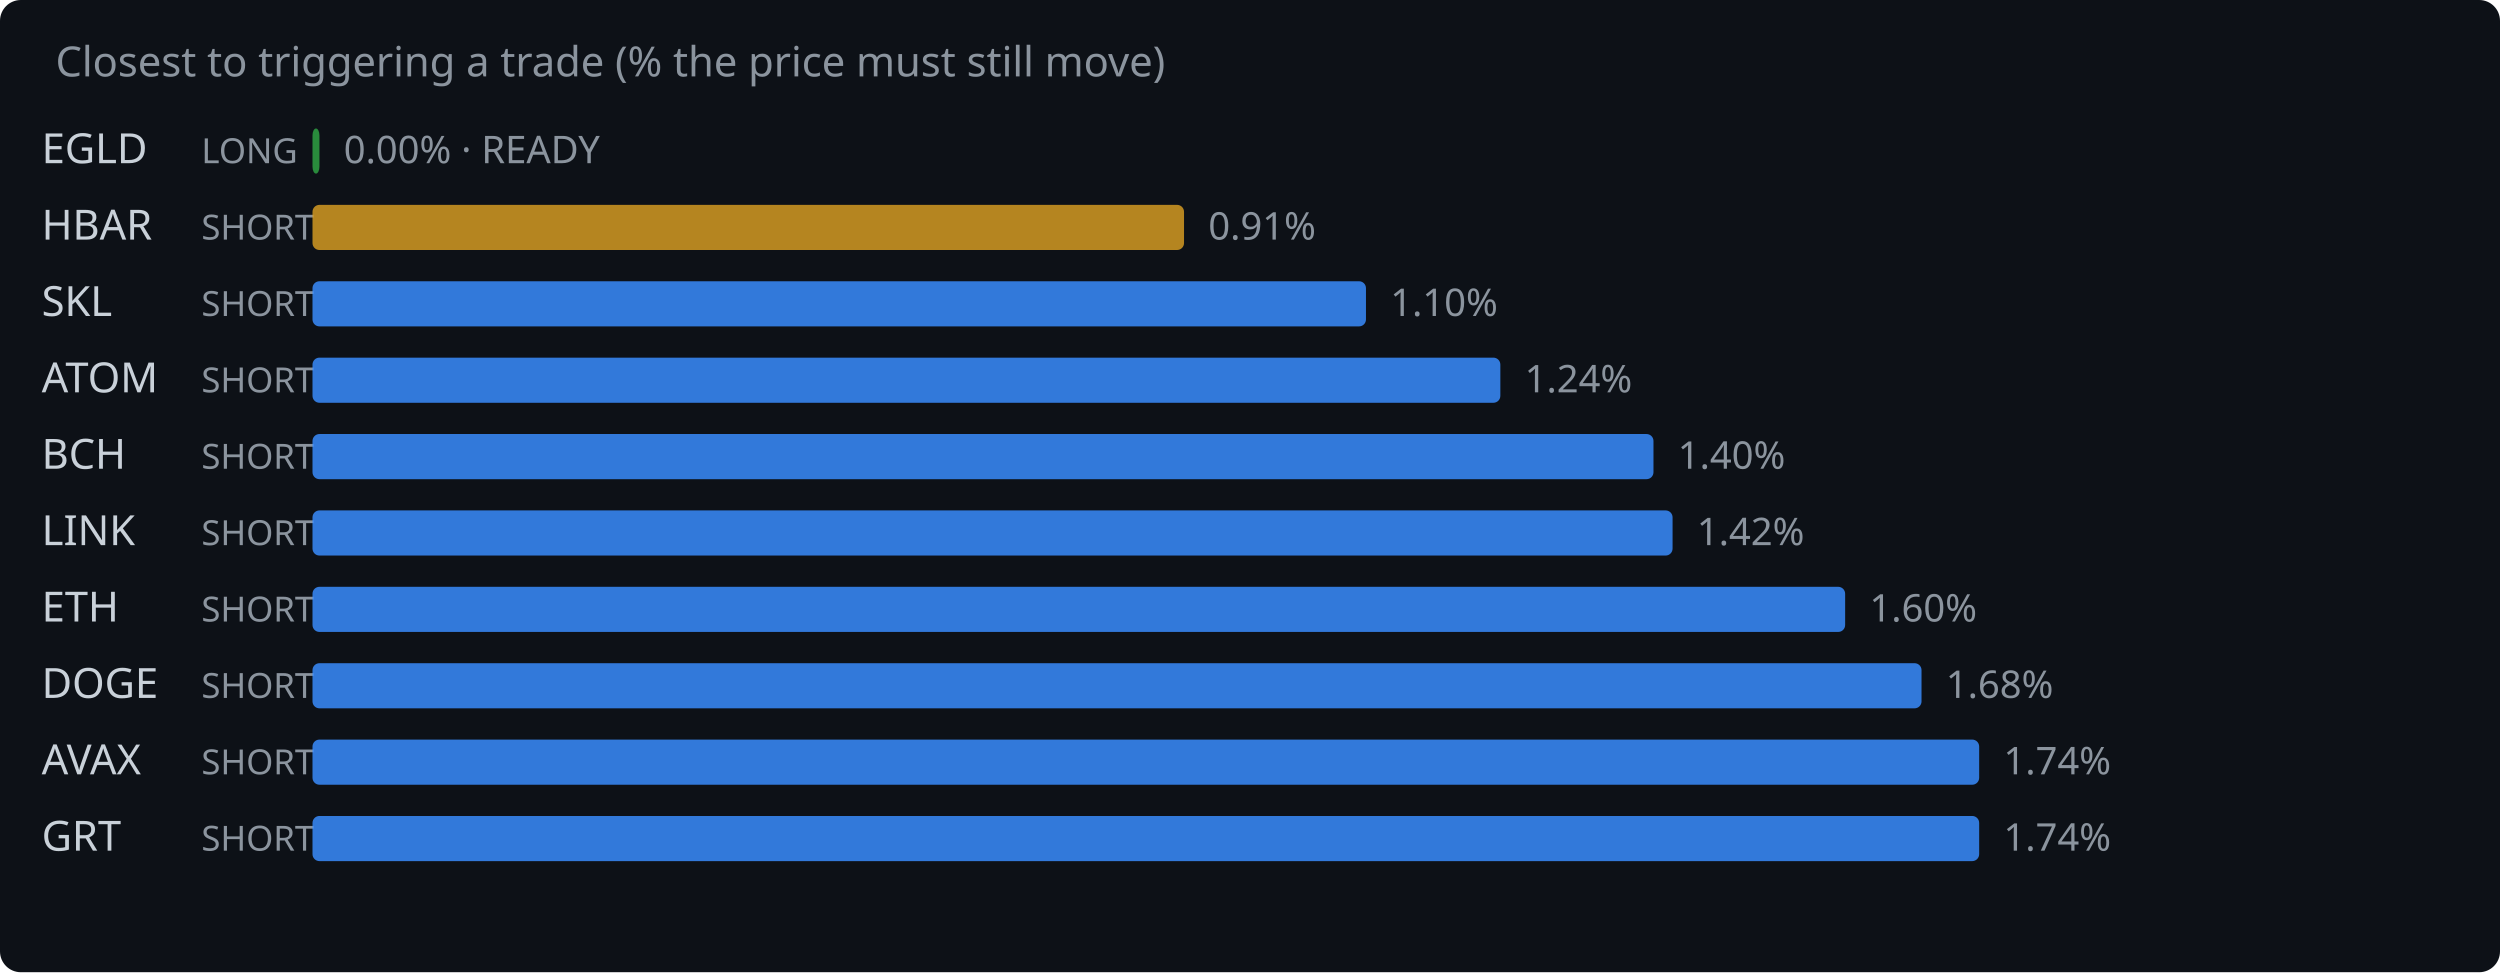
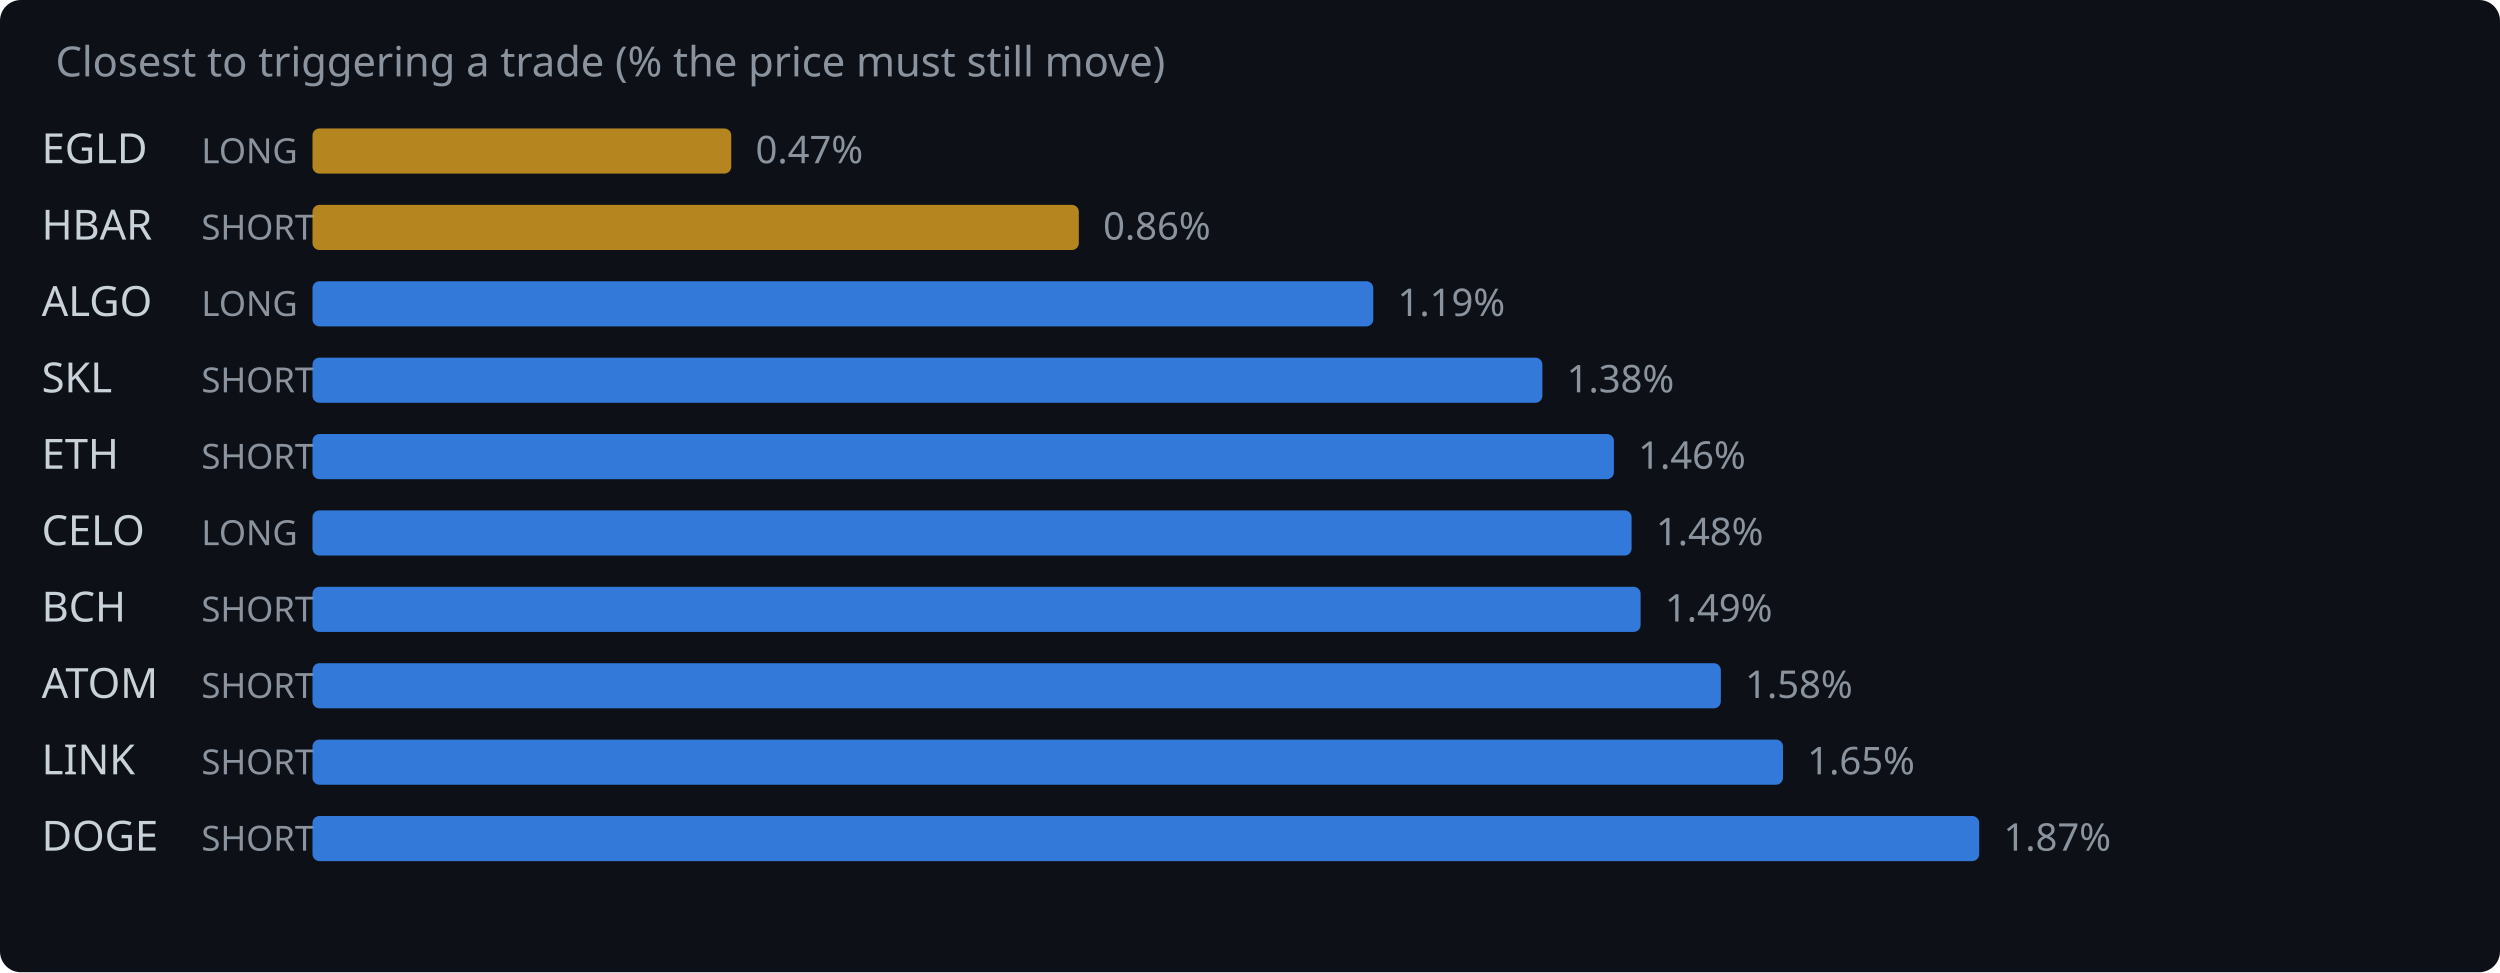
<svg xmlns="http://www.w3.org/2000/svg" width="720" height="280" viewBox="0 0 720 280">
  <rect width="720" height="280" fill="#0d1117" rx="6" />
  <text x="16" y="22" fill="#8b949e" font-family="system-ui,sans-serif" font-size="12">Closest to triggering a trade (% the price must still move)</text>
  <text x="12" y="47" fill="#c9d1d9" font-family="system-ui,sans-serif" font-size="12">EGLD</text>
  <text x="58" y="47" fill="#8b949e" font-family="system-ui,sans-serif" font-size="10">LONG</text>
-   <rect x="90" y="37" width="2.0" height="13" rx="2" fill="#2ea043" opacity="0.85" />
-   <text x="99.0" y="47" fill="#8b949e" font-family="system-ui,sans-serif" font-size="11">0.00% · READY</text>
+   <rect x="90" y="37" width="120.6" height="13" rx="2" fill="#d29922" opacity="0.85" />
+   <text x="217.6" y="47" fill="#8b949e" font-family="system-ui,sans-serif" font-size="11">0.47%</text>
  <text x="12" y="69" fill="#c9d1d9" font-family="system-ui,sans-serif" font-size="12">HBAR</text>
  <text x="58" y="69" fill="#8b949e" font-family="system-ui,sans-serif" font-size="10">SHORT</text>
-   <rect x="90" y="59" width="251.0" height="13" rx="2" fill="#d29922" opacity="0.85" />
-   <text x="348.0" y="69" fill="#8b949e" font-family="system-ui,sans-serif" font-size="11">0.91%</text>
-   <text x="12" y="91" fill="#c9d1d9" font-family="system-ui,sans-serif" font-size="12">SKL</text>
-   <text x="58" y="91" fill="#8b949e" font-family="system-ui,sans-serif" font-size="10">SHORT</text>
-   <rect x="90" y="81" width="303.4" height="13" rx="2" fill="#388bfd" opacity="0.85" />
-   <text x="400.4" y="91" fill="#8b949e" font-family="system-ui,sans-serif" font-size="11">1.10%</text>
-   <text x="12" y="113" fill="#c9d1d9" font-family="system-ui,sans-serif" font-size="12">ATOM</text>
+   <rect x="90" y="59" width="220.7" height="13" rx="2" fill="#d29922" opacity="0.85" />
+   <text x="317.7" y="69" fill="#8b949e" font-family="system-ui,sans-serif" font-size="11">0.86%</text>
+   <text x="12" y="91" fill="#c9d1d9" font-family="system-ui,sans-serif" font-size="12">ALGO</text>
+   <text x="58" y="91" fill="#8b949e" font-family="system-ui,sans-serif" font-size="10">LONG</text>
+   <rect x="90" y="81" width="305.5" height="13" rx="2" fill="#388bfd" opacity="0.85" />
+   <text x="402.5" y="91" fill="#8b949e" font-family="system-ui,sans-serif" font-size="11">1.19%</text>
+   <text x="12" y="113" fill="#c9d1d9" font-family="system-ui,sans-serif" font-size="12">SKL</text>
  <text x="58" y="113" fill="#8b949e" font-family="system-ui,sans-serif" font-size="10">SHORT</text>
-   <rect x="90" y="103" width="342.1" height="13" rx="2" fill="#388bfd" opacity="0.85" />
-   <text x="439.1" y="113" fill="#8b949e" font-family="system-ui,sans-serif" font-size="11">1.24%</text>
-   <text x="12" y="135" fill="#c9d1d9" font-family="system-ui,sans-serif" font-size="12">BCH</text>
+   <rect x="90" y="103" width="354.2" height="13" rx="2" fill="#388bfd" opacity="0.85" />
+   <text x="451.2" y="113" fill="#8b949e" font-family="system-ui,sans-serif" font-size="11">1.38%</text>
+   <text x="12" y="135" fill="#c9d1d9" font-family="system-ui,sans-serif" font-size="12">ETH</text>
  <text x="58" y="135" fill="#8b949e" font-family="system-ui,sans-serif" font-size="10">SHORT</text>
-   <rect x="90" y="125" width="386.2" height="13" rx="2" fill="#388bfd" opacity="0.85" />
-   <text x="483.2" y="135" fill="#8b949e" font-family="system-ui,sans-serif" font-size="11">1.40%</text>
-   <text x="12" y="157" fill="#c9d1d9" font-family="system-ui,sans-serif" font-size="12">LINK</text>
-   <text x="58" y="157" fill="#8b949e" font-family="system-ui,sans-serif" font-size="10">SHORT</text>
-   <rect x="90" y="147" width="391.7" height="13" rx="2" fill="#388bfd" opacity="0.85" />
-   <text x="488.7" y="157" fill="#8b949e" font-family="system-ui,sans-serif" font-size="11">1.42%</text>
-   <text x="12" y="179" fill="#c9d1d9" font-family="system-ui,sans-serif" font-size="12">ETH</text>
+   <rect x="90" y="125" width="374.8" height="13" rx="2" fill="#388bfd" opacity="0.85" />
+   <text x="471.8" y="135" fill="#8b949e" font-family="system-ui,sans-serif" font-size="11">1.46%</text>
+   <text x="12" y="157" fill="#c9d1d9" font-family="system-ui,sans-serif" font-size="12">CELO</text>
+   <text x="58" y="157" fill="#8b949e" font-family="system-ui,sans-serif" font-size="10">LONG</text>
+   <rect x="90" y="147" width="379.9" height="13" rx="2" fill="#388bfd" opacity="0.85" />
+   <text x="476.9" y="157" fill="#8b949e" font-family="system-ui,sans-serif" font-size="11">1.48%</text>
+   <text x="12" y="179" fill="#c9d1d9" font-family="system-ui,sans-serif" font-size="12">BCH</text>
  <text x="58" y="179" fill="#8b949e" font-family="system-ui,sans-serif" font-size="10">SHORT</text>
-   <rect x="90" y="169" width="441.4" height="13" rx="2" fill="#388bfd" opacity="0.85" />
-   <text x="538.4" y="179" fill="#8b949e" font-family="system-ui,sans-serif" font-size="11">1.60%</text>
-   <text x="12" y="201" fill="#c9d1d9" font-family="system-ui,sans-serif" font-size="12">DOGE</text>
+   <rect x="90" y="169" width="382.5" height="13" rx="2" fill="#388bfd" opacity="0.85" />
+   <text x="479.5" y="179" fill="#8b949e" font-family="system-ui,sans-serif" font-size="11">1.49%</text>
+   <text x="12" y="201" fill="#c9d1d9" font-family="system-ui,sans-serif" font-size="12">ATOM</text>
  <text x="58" y="201" fill="#8b949e" font-family="system-ui,sans-serif" font-size="10">SHORT</text>
-   <rect x="90" y="191" width="463.4" height="13" rx="2" fill="#388bfd" opacity="0.85" />
-   <text x="560.4" y="201" fill="#8b949e" font-family="system-ui,sans-serif" font-size="11">1.68%</text>
-   <text x="12" y="223" fill="#c9d1d9" font-family="system-ui,sans-serif" font-size="12">AVAX</text>
+   <rect x="90" y="191" width="405.6" height="13" rx="2" fill="#388bfd" opacity="0.85" />
+   <text x="502.6" y="201" fill="#8b949e" font-family="system-ui,sans-serif" font-size="11">1.58%</text>
+   <text x="12" y="223" fill="#c9d1d9" font-family="system-ui,sans-serif" font-size="12">LINK</text>
  <text x="58" y="223" fill="#8b949e" font-family="system-ui,sans-serif" font-size="10">SHORT</text>
-   <rect x="90" y="213" width="480.0" height="13" rx="2" fill="#388bfd" opacity="0.85" />
-   <text x="577.0" y="223" fill="#8b949e" font-family="system-ui,sans-serif" font-size="11">1.74%</text>
-   <text x="12" y="245" fill="#c9d1d9" font-family="system-ui,sans-serif" font-size="12">GRT</text>
+   <rect x="90" y="213" width="423.5" height="13" rx="2" fill="#388bfd" opacity="0.85" />
+   <text x="520.5" y="223" fill="#8b949e" font-family="system-ui,sans-serif" font-size="11">1.65%</text>
+   <text x="12" y="245" fill="#c9d1d9" font-family="system-ui,sans-serif" font-size="12">DOGE</text>
  <text x="58" y="245" fill="#8b949e" font-family="system-ui,sans-serif" font-size="10">SHORT</text>
  <rect x="90" y="235" width="480.0" height="13" rx="2" fill="#388bfd" opacity="0.85" />
-   <text x="577.0" y="245" fill="#8b949e" font-family="system-ui,sans-serif" font-size="11">1.74%</text>
+   <text x="577.0" y="245" fill="#8b949e" font-family="system-ui,sans-serif" font-size="11">1.87%</text>
</svg>
